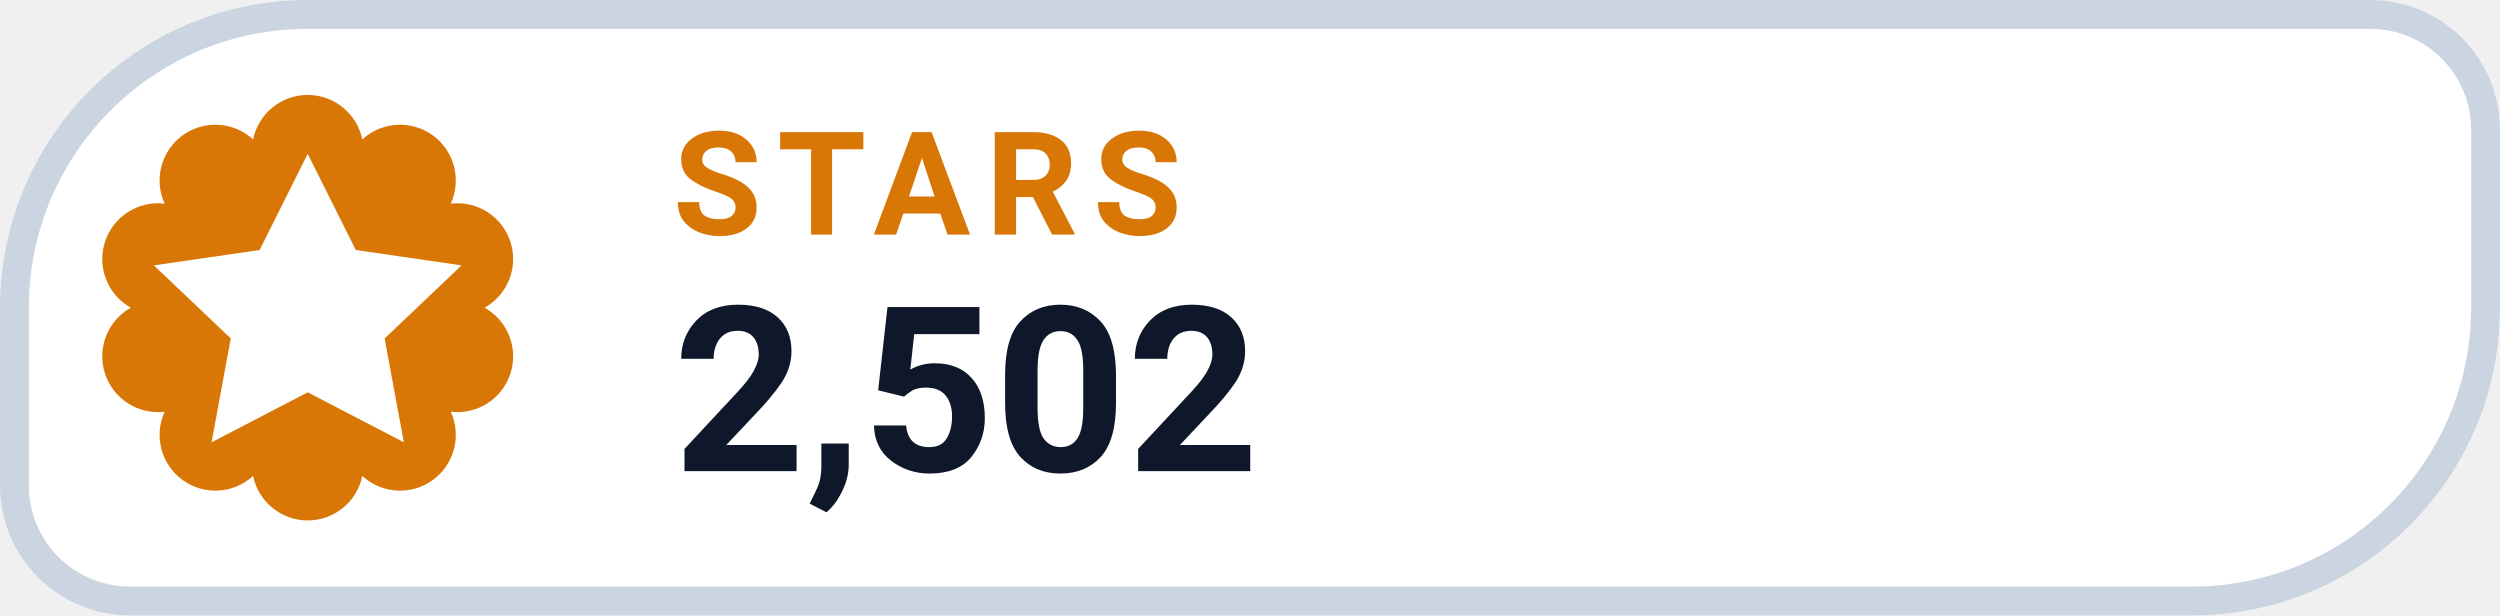
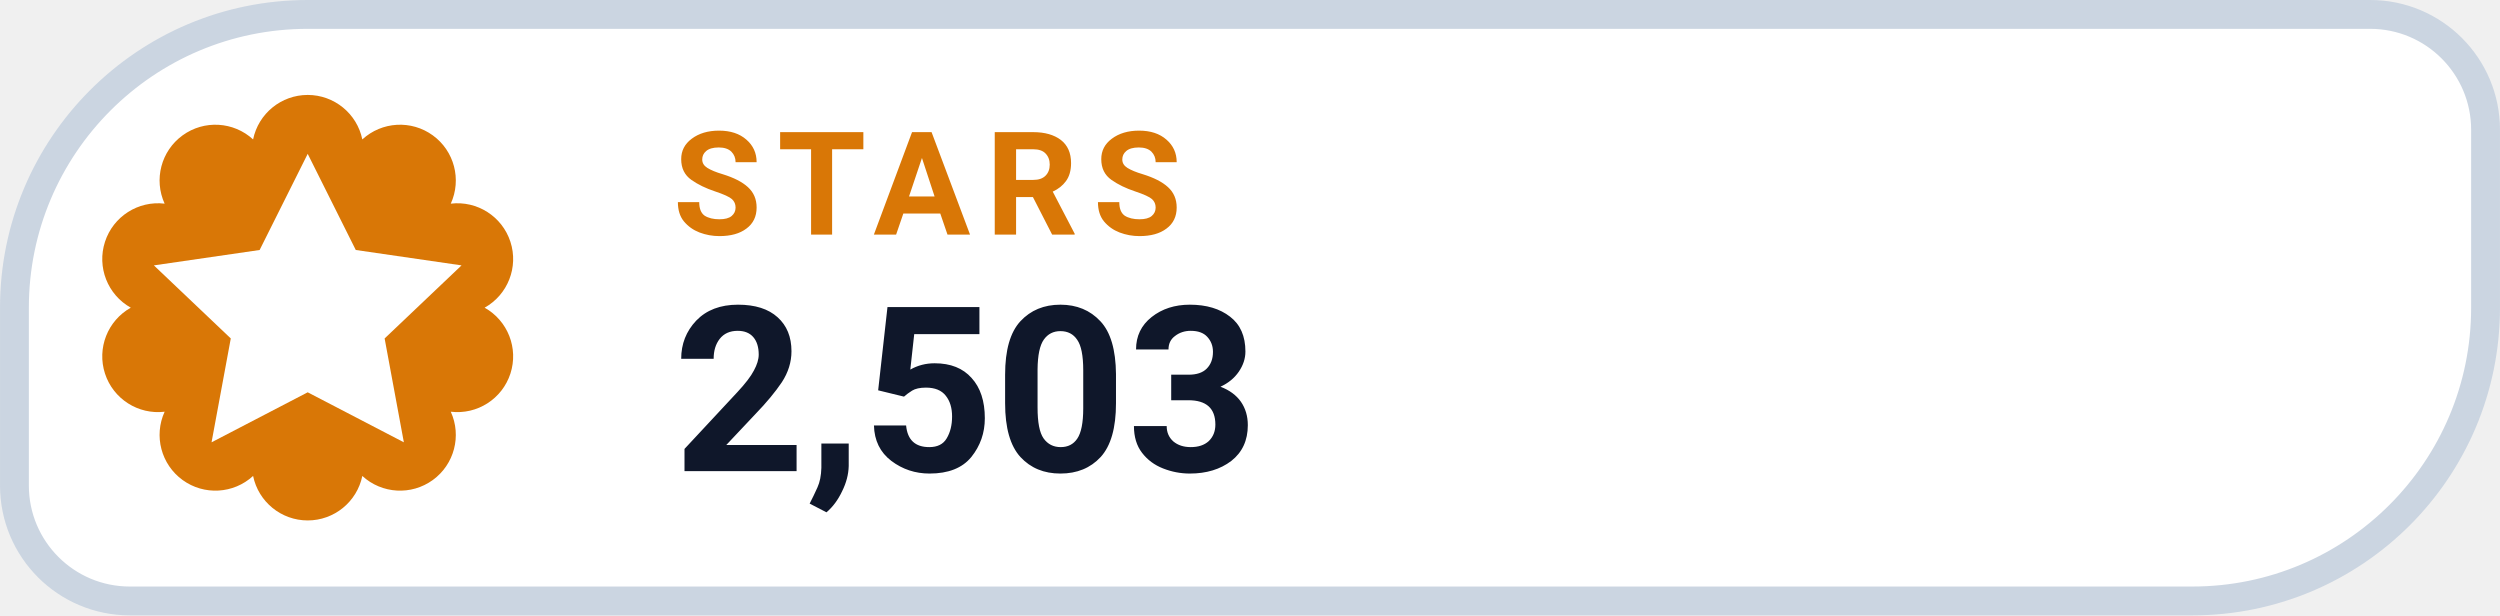
- <svg xmlns="http://www.w3.org/2000/svg" width="126" height="31.015" viewBox="0 0 130 32" role="img" aria-label="STARS 2,502">
+ <svg xmlns="http://www.w3.org/2000/svg" width="126" height="31.015" viewBox="0 0 130 32" role="img" aria-label="STARS 2,503">
  <path d="M 16.00 0.75 H 123.25 A 6.00 6.00 0 0 1 129.25 6.75 V 16.00 A 15.25 15.25 0 0 1 114.00 31.25 H 6.75 A 6.00 6.00 0 0 1 0.75 25.25 V 16.00 A 15.25 15.25 0 0 1 16.00 0.75 Z" fill="#FFFFFF" stroke="#CBD5E1" stroke-width="1.5" />
  <path d="M 13.16 7.25 A 2.90 2.90 0 0 1 18.84 7.25 A 2.90 2.90 0 0 1 23.44 10.59 A 2.90 2.90 0 0 1 25.20 16.00 A 2.90 2.90 0 0 1 23.44 21.41 A 2.90 2.90 0 0 1 18.84 24.75 A 2.90 2.90 0 0 1 13.16 24.75 A 2.90 2.90 0 0 1 8.56 21.41 A 2.90 2.90 0 0 1 6.80 16.00 A 2.90 2.90 0 0 1 8.56 10.59 A 2.90 2.90 0 0 1 13.16 7.25 Z" fill="#D97706" />
  <g transform="translate(16 16)" style="color:#FFFFFF;">
    <path d="M0 -8 l2.5 5 5.5 .8 -4 3.8 1 5.4 -5 -2.6 -5 2.6 1 -5.4 -4 -3.8 5.5 -.8 Z" fill="currentColor" />
  </g>
  <text x="35" y="12.2" fill="#D97706" font-family="-apple-system,BlinkMacSystemFont,'Segoe UI',Roboto,Helvetica,Arial,sans-serif" font-size="7.5" font-weight="700" letter-spacing=".8">STARS</text>
-   <text x="35" y="24.5" fill="#0F172A" font-family="-apple-system,BlinkMacSystemFont,'Segoe UI',Roboto,Helvetica,Arial,sans-serif" font-size="12" font-weight="750">2,502</text>
+   <text x="35" y="24.5" fill="#0F172A" font-family="-apple-system,BlinkMacSystemFont,'Segoe UI',Roboto,Helvetica,Arial,sans-serif" font-size="12" font-weight="750">2,503</text>
</svg>
